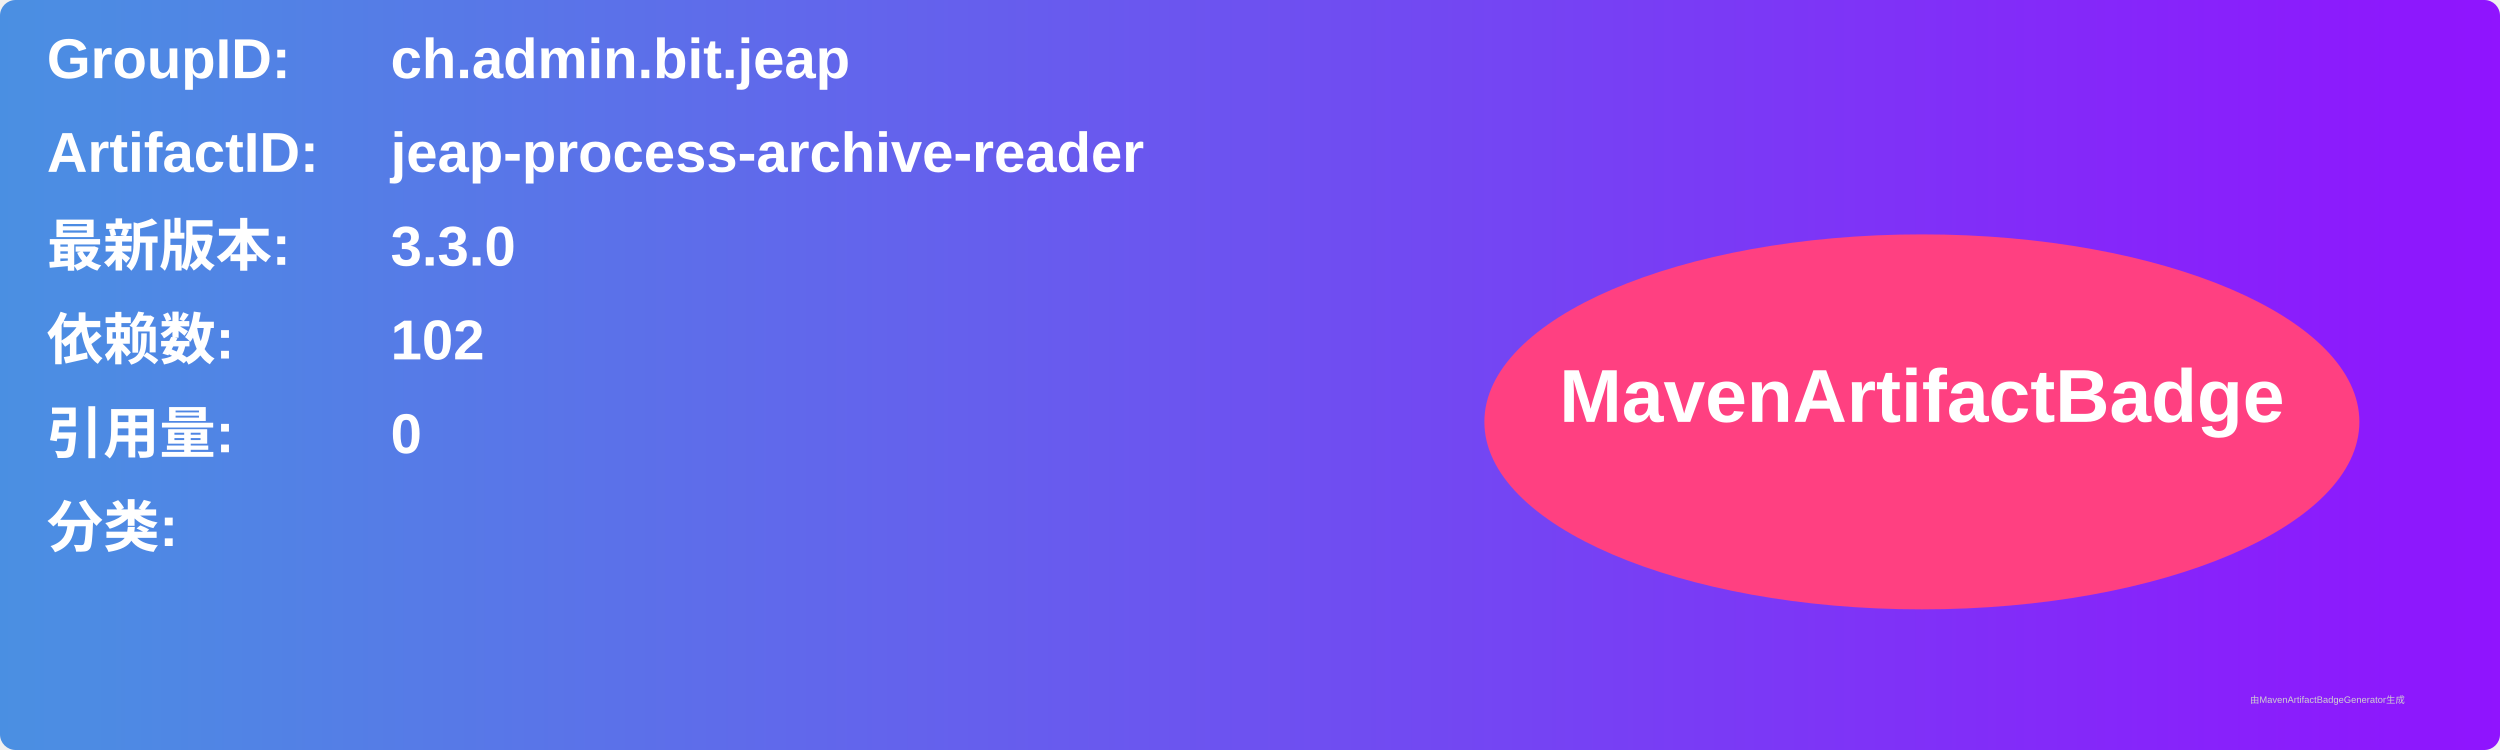
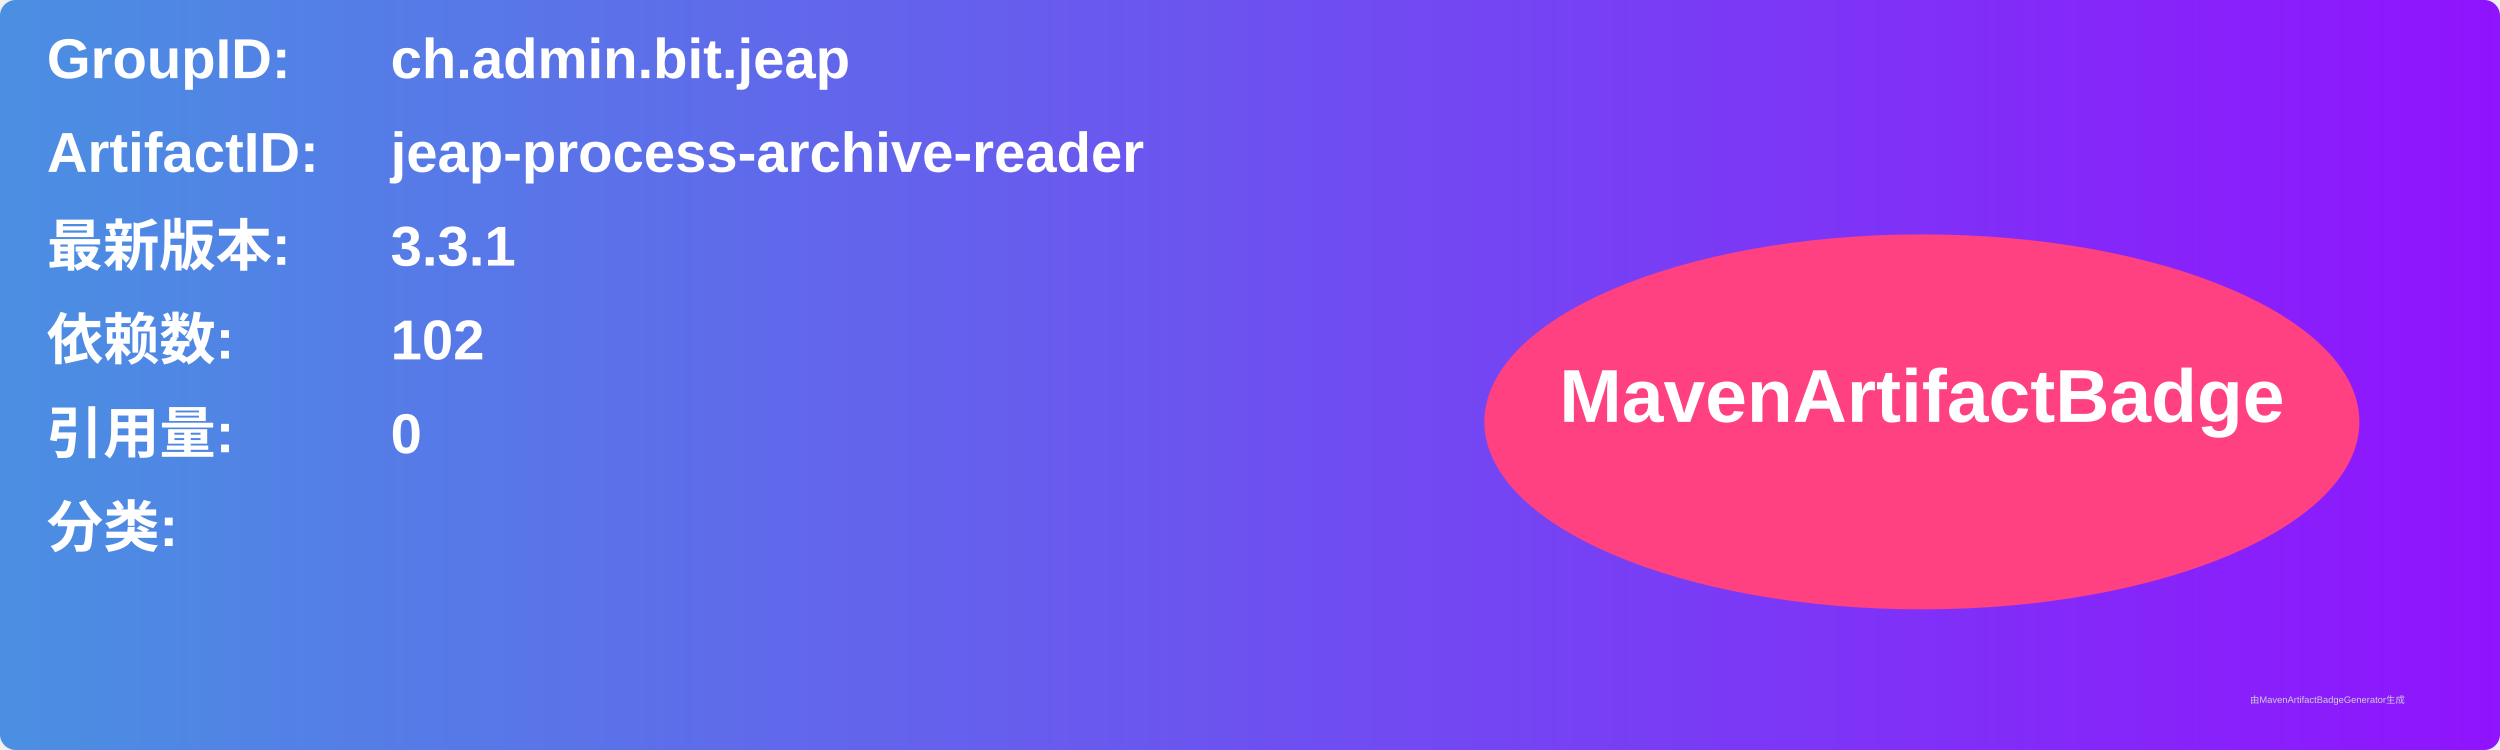
<svg xmlns="http://www.w3.org/2000/svg" width="800" height="240" viewBox="0 0 800 240">
  <linearGradient id="grad" x1="0%" y1="0%" x2="100%" y2="0%">
    <stop offset="0%" stop-color="#4a90e2" />
    <stop offset="100%" stop-color="#9013fe" />
  </linearGradient>
  <rect width="100%" height="100%" rx="5" ry="5" fill="url(#grad)" />
  <g transform="translate(15, 15)">
    <text x="0" y="10" font-family="Arial" font-size="18" fill="white" font-weight="bold" width="260">GroupID:</text>
    <text x="110" y="10" font-family="Arial" font-size="18" fill="white" font-weight="bold" width="460">ch.admin.bit.jeap</text>
    <text x="0" y="40" font-family="Arial" font-size="18" fill="white" font-weight="bold" width="260">ArtifactID:</text>
    <text x="110" y="40" font-family="Arial" font-size="18" fill="white" font-weight="bold" width="460">jeap-process-archive-reader</text>
    <text x="0" y="70" font-family="Arial" font-size="18" fill="white" font-weight="bold">最新版本:</text>
    <text x="110" y="70" font-family="Arial" font-size="18" fill="white" font-weight="bold">
-       <tspan font-weight="bold">3.3.0</tspan>
+       <tspan font-weight="bold">3.3.1</tspan>
    </text>
    <text x="0" y="100" font-family="Arial" font-size="18" fill="white" font-weight="bold">依赖数: </text>
    <text x="110" y="100" font-family="Arial" font-size="18" fill="white">
      <tspan font-weight="bold">102</tspan>
    </text>
    <text x="0" y="130" font-family="Arial" font-size="18" fill="white" font-weight="bold">引用量: </text>
    <text x="110" y="130" font-family="Arial" font-size="18" fill="white">
      <tspan font-weight="bold">0</tspan>
    </text>
    <text x="0" y="160" font-family="Arial" font-size="18" fill="white" font-weight="bold">分类:</text>
    <text x="10" y="190" font-family="Arial" font-size="10" fill="white">
      <tspan font-weight="bold" />
    </text>
    <ellipse cx="600" cy="120" rx="140" ry="60" fill="#ff4081" />
    <text x="600" y="120" text-anchor="middle" font-family="Arial" font-size="24" fill="white" font-weight="bold">MavenArtifactBadge</text>
  </g>
  <text x="720" y="225" font-family="Arial" font-size="3" fill="#d0d0d0">由MavenArtifactBadgeGenerator生成</text>
</svg>
